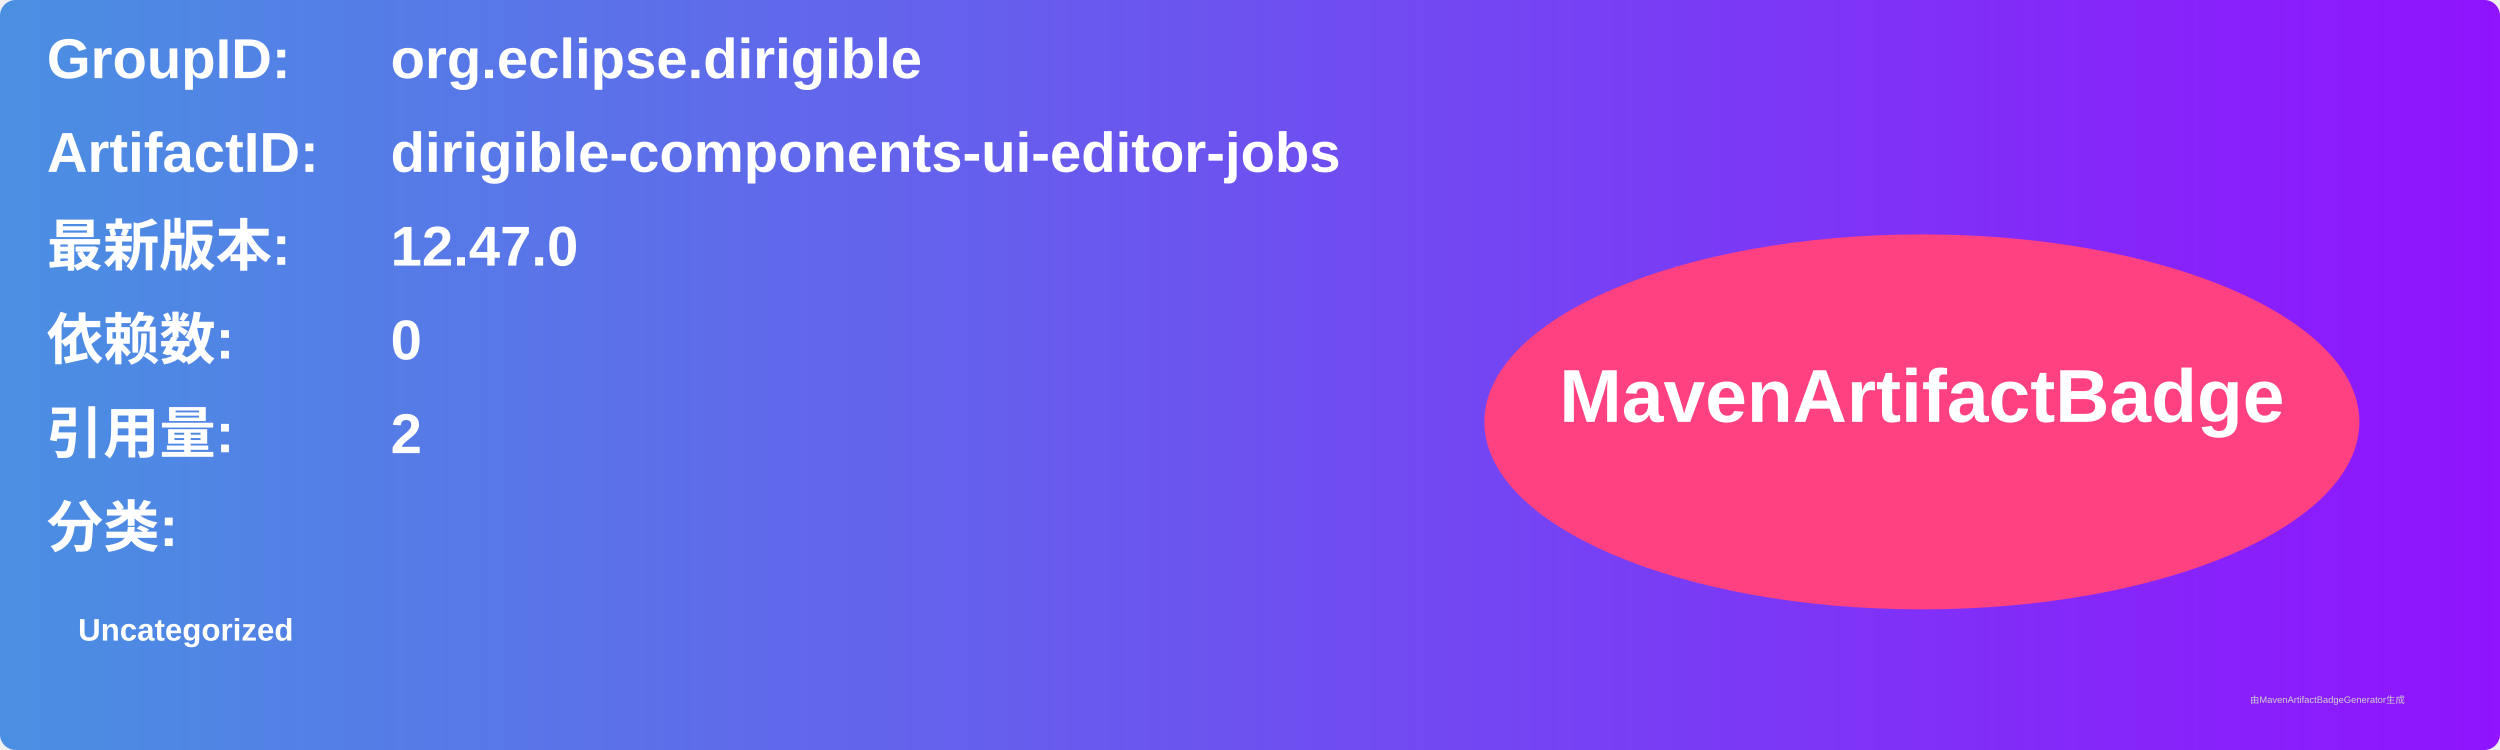
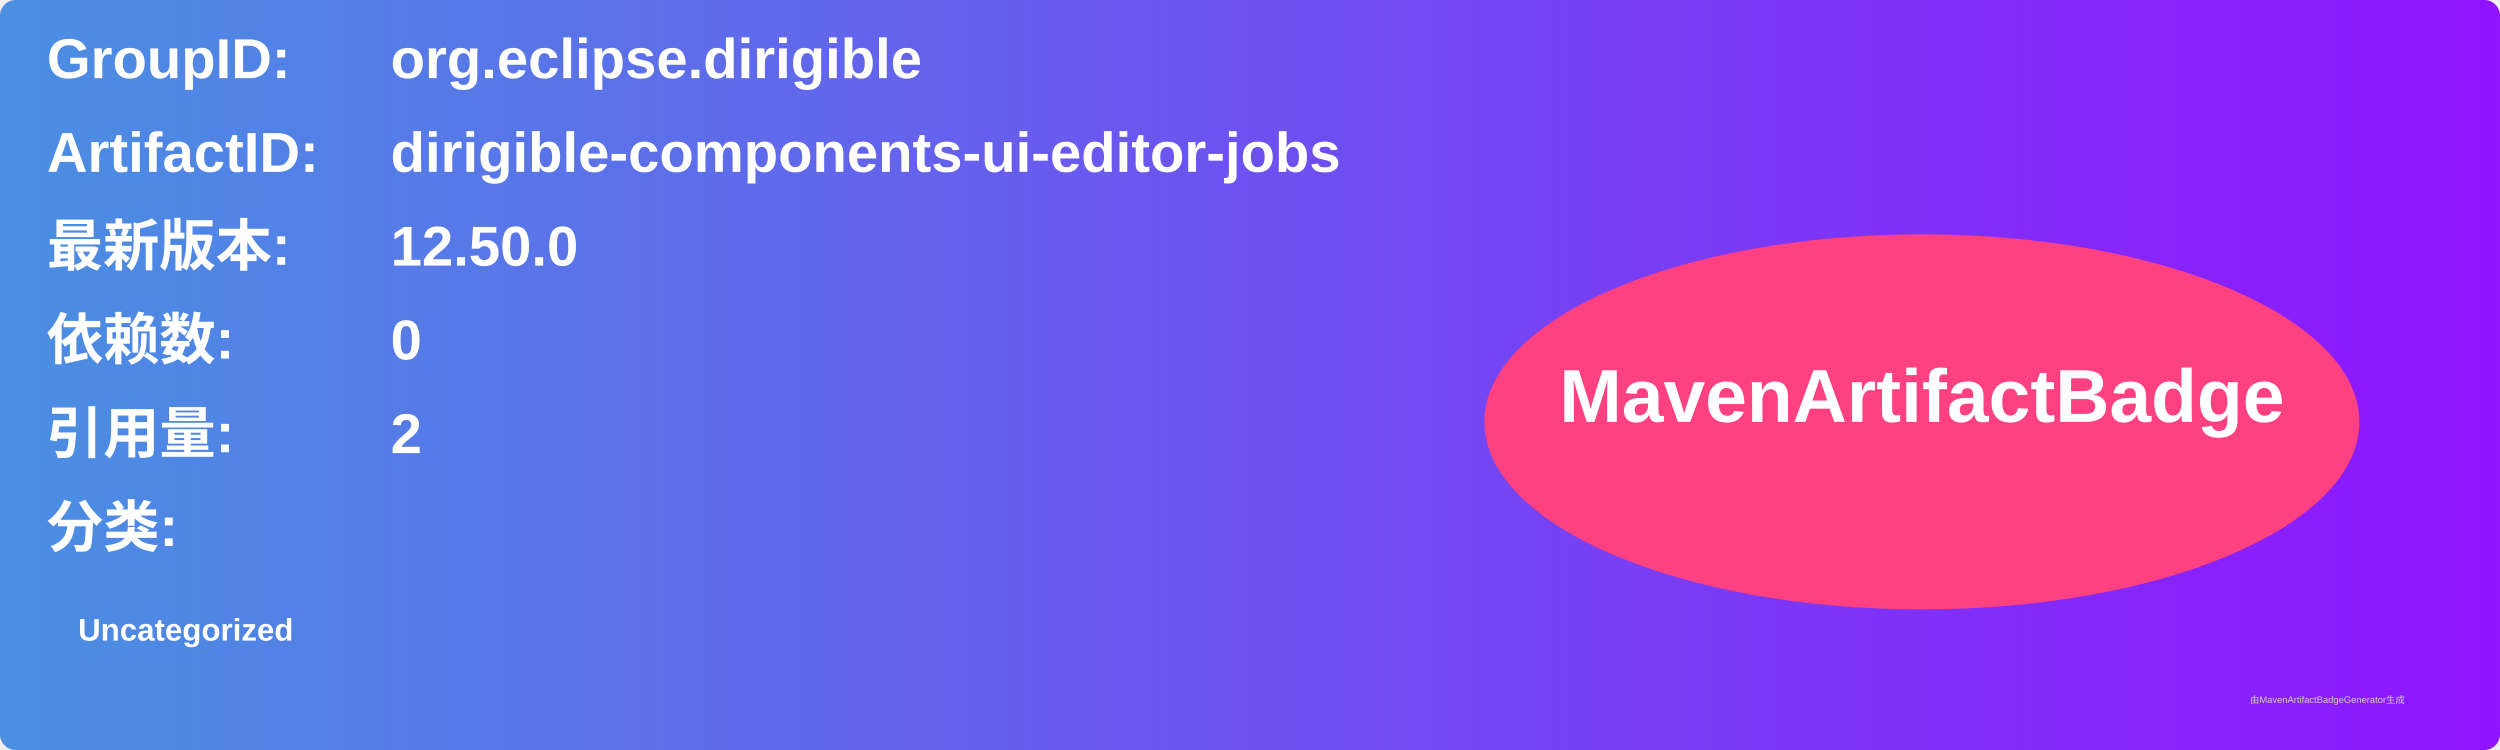
<svg xmlns="http://www.w3.org/2000/svg" width="800" height="240" viewBox="0 0 800 240">
  <linearGradient id="grad" x1="0%" y1="0%" x2="100%" y2="0%">
    <stop offset="0%" stop-color="#4a90e2" />
    <stop offset="100%" stop-color="#9013fe" />
  </linearGradient>
  <rect width="100%" height="100%" rx="5" ry="5" fill="url(#grad)" />
  <g transform="translate(15, 15)">
    <text x="0" y="10" font-family="Arial" font-size="18" fill="white" font-weight="bold" width="260">GroupID:</text>
    <text x="110" y="10" font-family="Arial" font-size="18" fill="white" font-weight="bold" width="460">org.eclipse.dirigible</text>
    <text x="0" y="40" font-family="Arial" font-size="18" fill="white" font-weight="bold" width="260">ArtifactID:</text>
    <text x="110" y="40" font-family="Arial" font-size="18" fill="white" font-weight="bold" width="460">dirigible-components-ui-editor-jobs</text>
    <text x="0" y="70" font-family="Arial" font-size="18" fill="white" font-weight="bold">最新版本:</text>
    <text x="110" y="70" font-family="Arial" font-size="18" fill="white" font-weight="bold">
-       <tspan font-weight="bold">12.47.0</tspan>
+       <tspan font-weight="bold">12.50.0</tspan>
    </text>
    <text x="0" y="100" font-family="Arial" font-size="18" fill="white" font-weight="bold">依赖数: </text>
    <text x="110" y="100" font-family="Arial" font-size="18" fill="white">
      <tspan font-weight="bold">0</tspan>
    </text>
    <text x="0" y="130" font-family="Arial" font-size="18" fill="white" font-weight="bold">引用量: </text>
    <text x="110" y="130" font-family="Arial" font-size="18" fill="white">
      <tspan font-weight="bold">2</tspan>
    </text>
    <text x="0" y="160" font-family="Arial" font-size="18" fill="white" font-weight="bold">分类:</text>
    <text x="10" y="190" font-family="Arial" font-size="10" fill="white">
      <tspan font-weight="bold">Uncategorized</tspan>
    </text>
    <ellipse cx="600" cy="120" rx="140" ry="60" fill="#ff4081" />
    <text x="600" y="120" text-anchor="middle" font-family="Arial" font-size="24" fill="white" font-weight="bold">MavenArtifactBadge</text>
  </g>
  <text x="720" y="225" font-family="Arial" font-size="3" fill="#d0d0d0">由MavenArtifactBadgeGenerator生成</text>
</svg>
